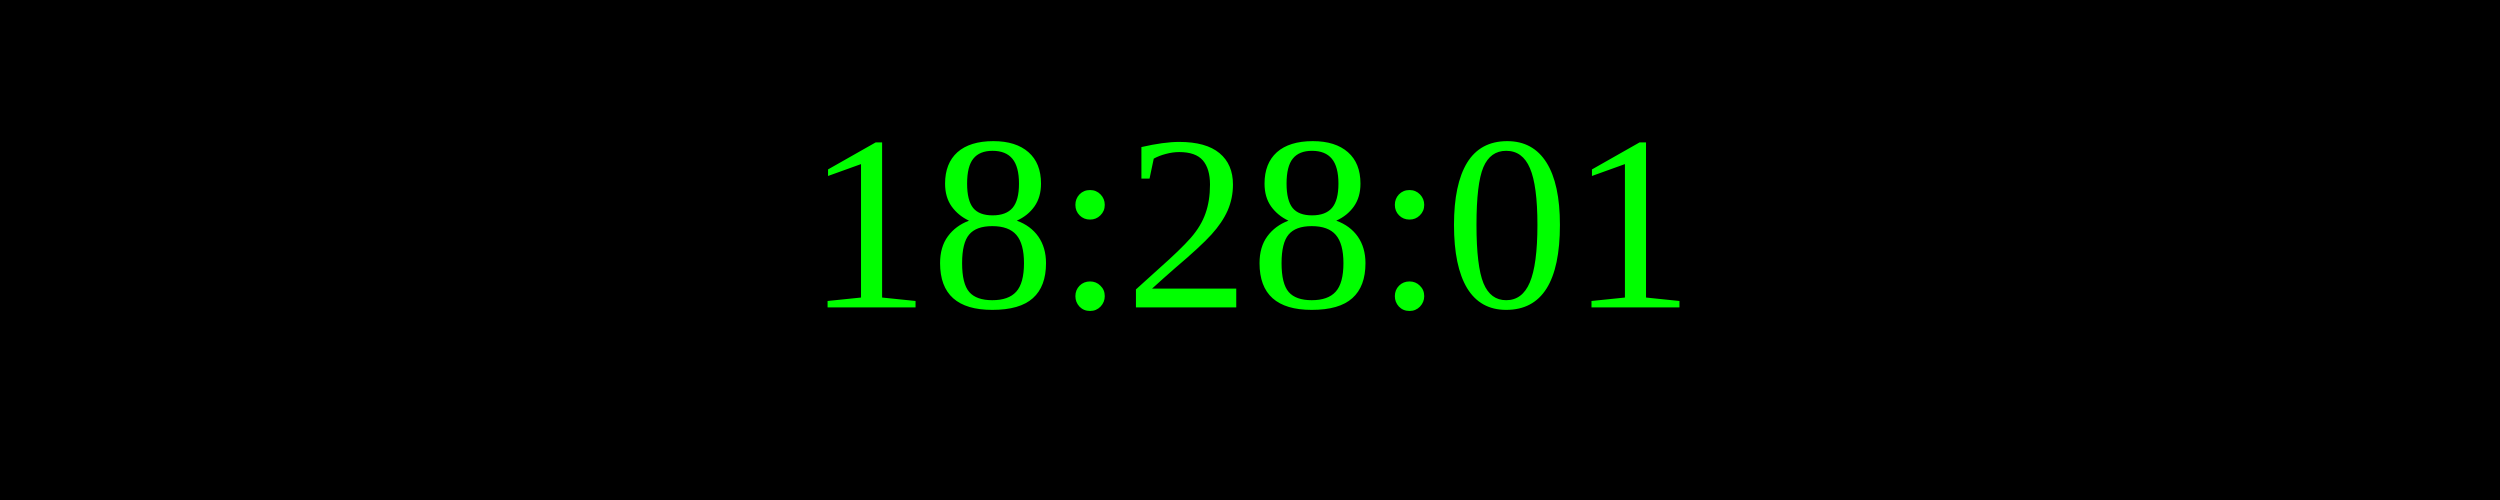
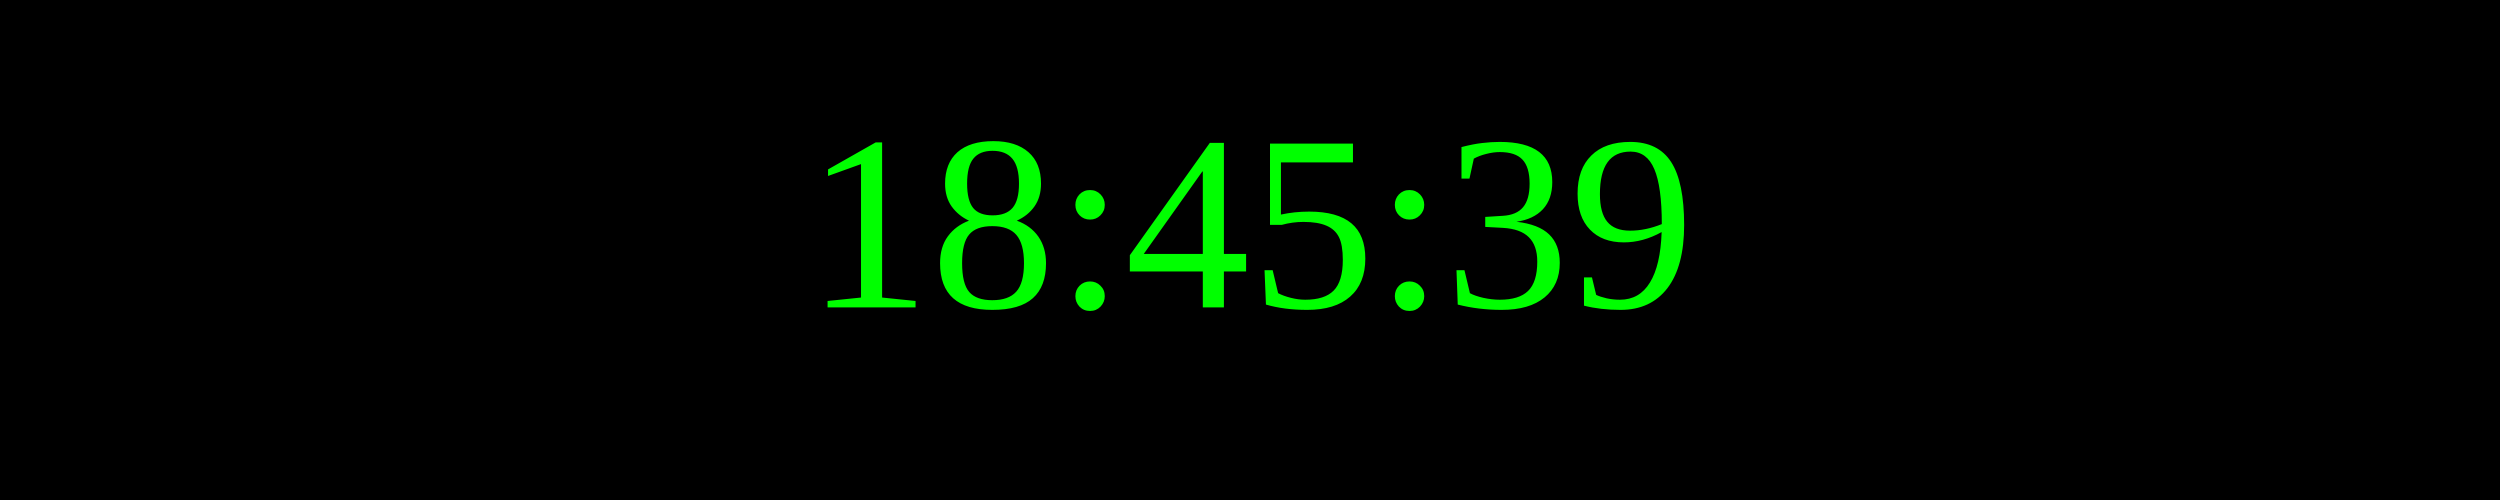
<svg xmlns="http://www.w3.org/2000/svg" width="250" height="50">
  <rect width="100%" height="100%" fill="black" />
  <text x="50%" y="50%" font-size="25" fill="lime" text-anchor="middle" dominant-baseline="middle">
- 18:28:01
+ 18:45:39
</text>
</svg>
